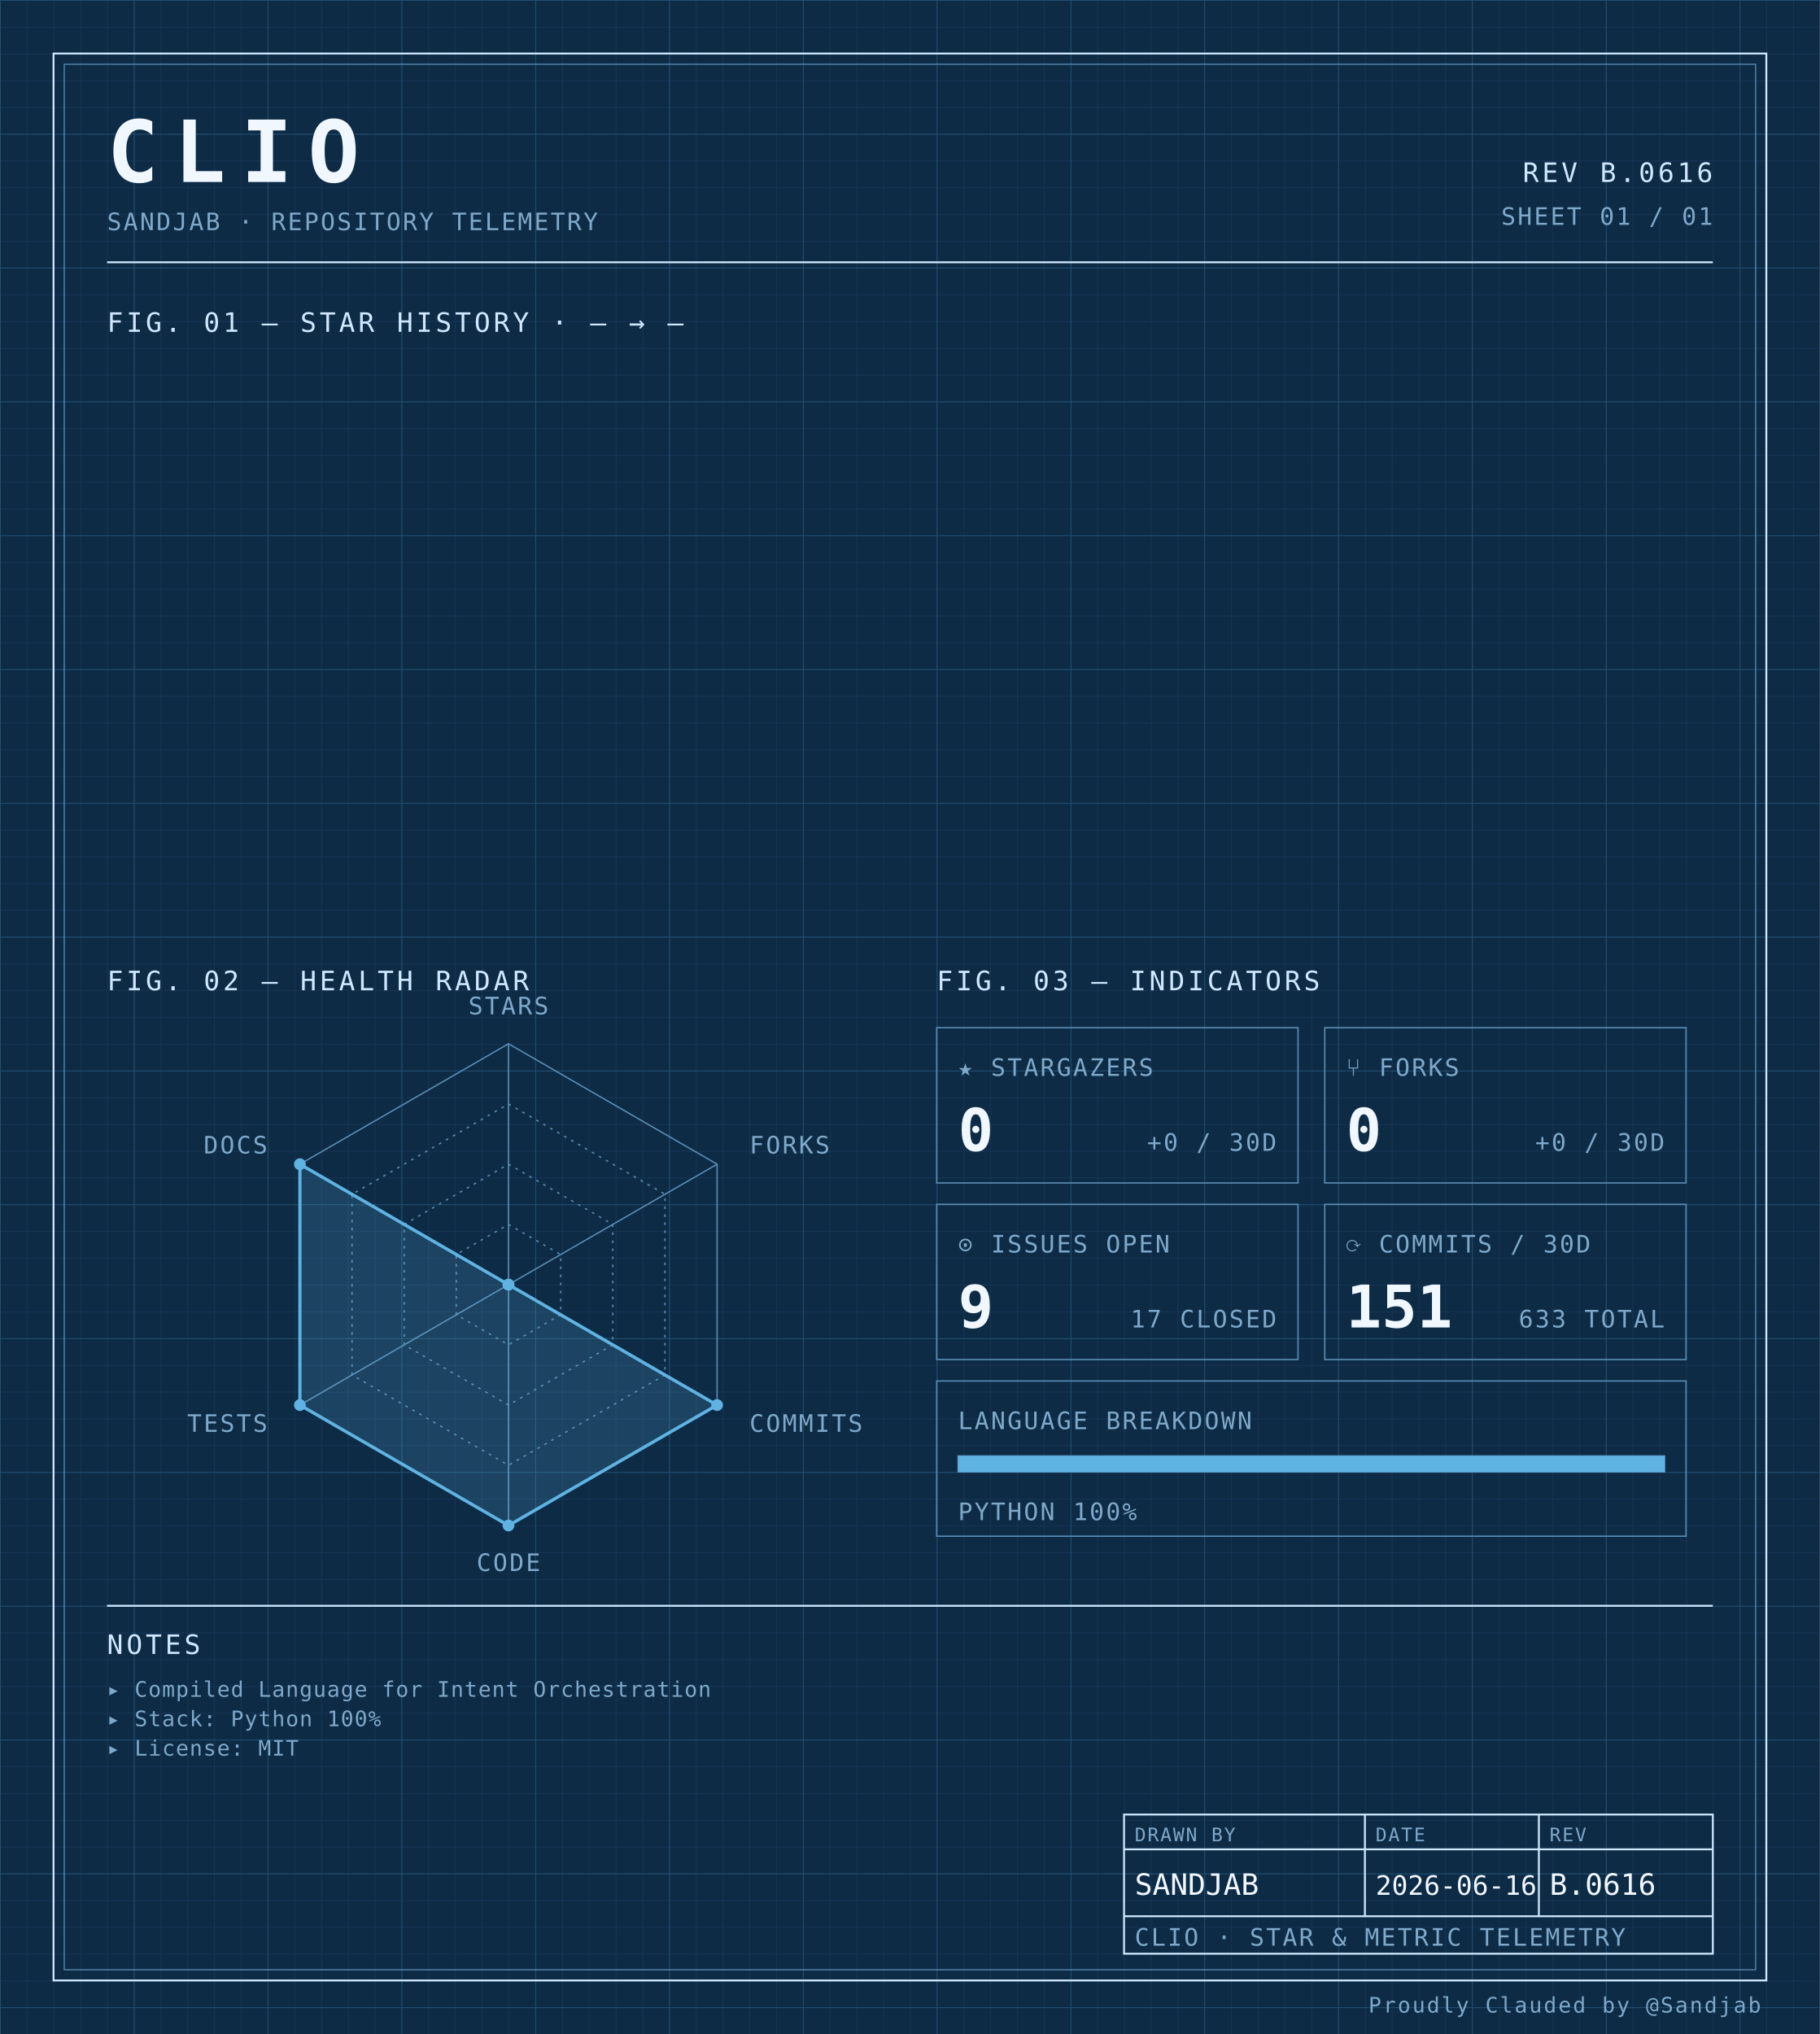
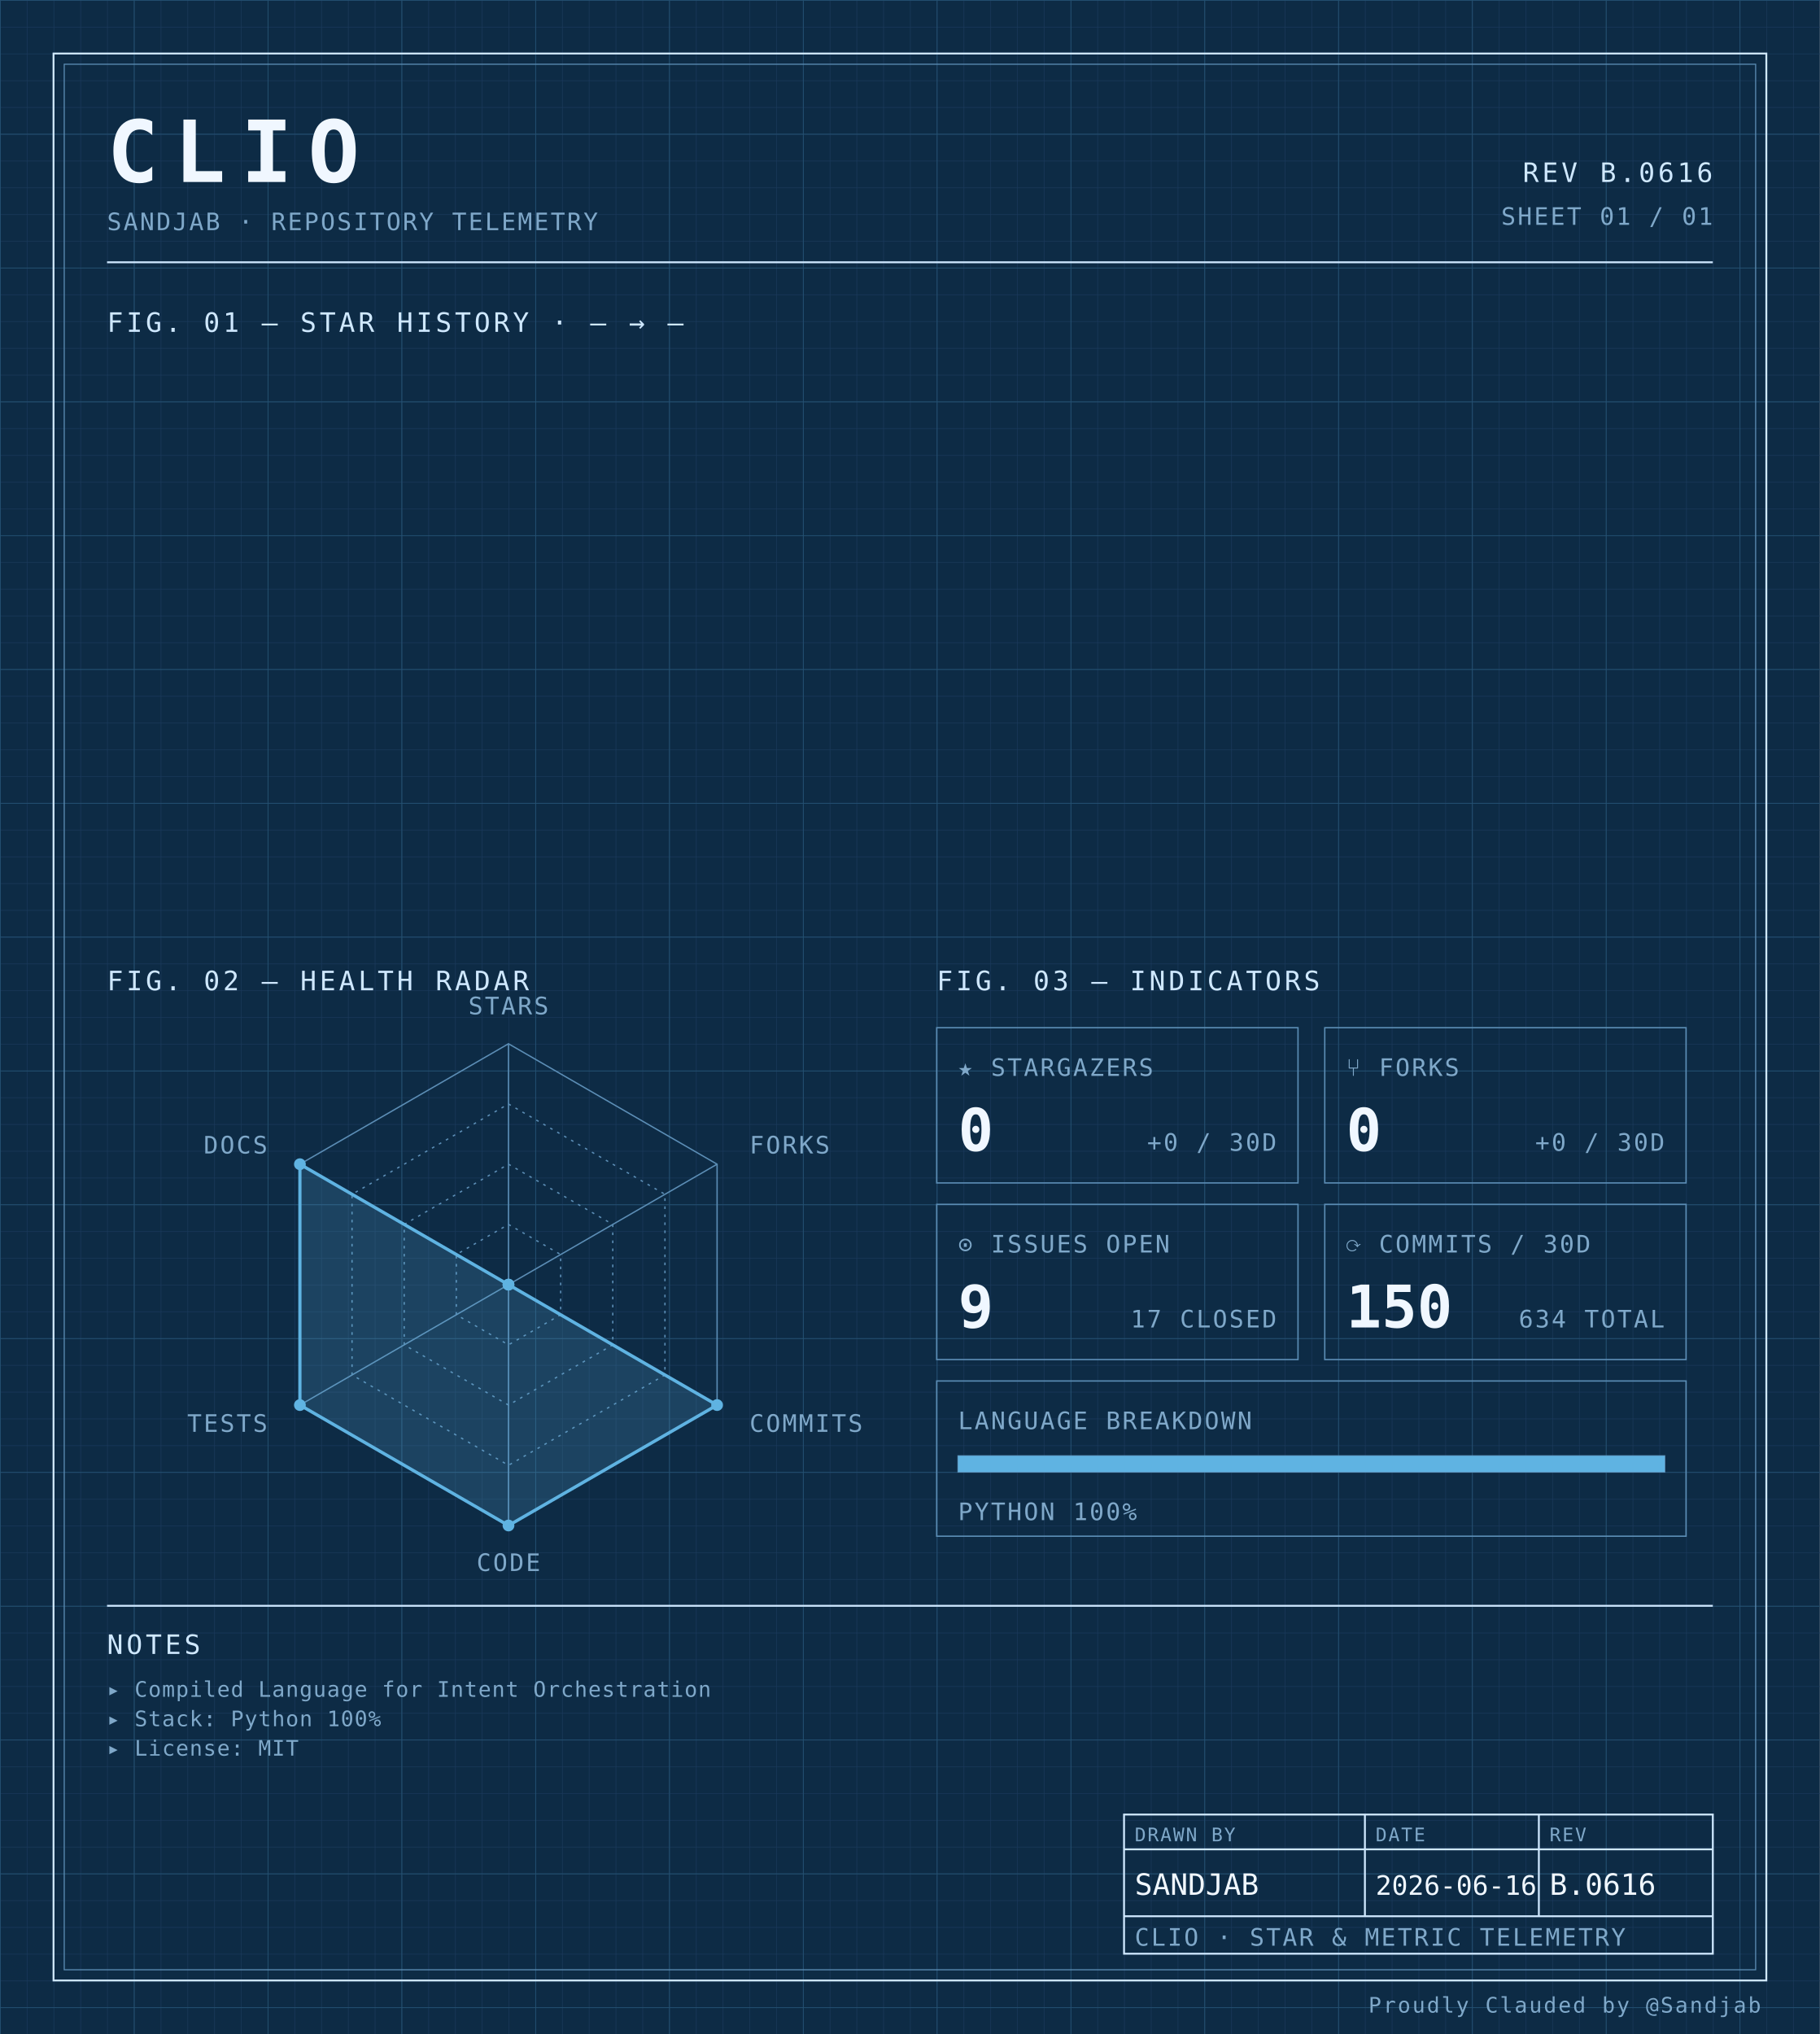
<svg xmlns="http://www.w3.org/2000/svg" width="100%" viewBox="0 0 680 760" role="img">
  <defs>
    <pattern id="grid-fine" width="10" height="10" patternUnits="userSpaceOnUse">
      <path d="M10 0H0V10" fill="none" stroke="#1a3a5c" stroke-width="0.4" />
    </pattern>
    <pattern id="grid-major" width="50" height="50" patternUnits="userSpaceOnUse">
      <path d="M50 0H0V50" fill="none" stroke="#245273" stroke-width="0.5" />
    </pattern>
  </defs>
  <rect x="0" y="0" width="680" height="760" fill="#0d2b45" />
  <rect x="0" y="0" width="680" height="760" fill="url(#grid-fine)" />
  <rect x="0" y="0" width="680" height="760" fill="url(#grid-major)" />
  <rect x="20" y="20" width="640" height="720" fill="none" stroke="#cfe8ff" stroke-width="0.7" />
  <rect x="24" y="24" width="632" height="712" fill="none" stroke="#5b8db5" stroke-width="0.4" />
  <text x="40" y="68" font-family="ui-monospace, 'SF Mono', 'JetBrains Mono', 'Cascadia Code', Consolas, monospace" font-size="32" font-weight="700" fill="#f0f7ff" text-anchor="start" letter-spacing="0.18em">CLIO</text>
  <text x="40" y="86" font-family="ui-monospace, 'SF Mono', 'JetBrains Mono', 'Cascadia Code', Consolas, monospace" font-size="9" font-weight="400" fill="#7fa8c9" text-anchor="start" letter-spacing="0.08em">SANDJAB · REPOSITORY TELEMETRY</text>
  <text x="640" y="68" font-family="ui-monospace, 'SF Mono', 'JetBrains Mono', 'Cascadia Code', Consolas, monospace" font-size="10" font-weight="400" fill="#cfe8ff" text-anchor="end" letter-spacing="0.12em">REV B.0616</text>
  <text x="640" y="84" font-family="ui-monospace, 'SF Mono', 'JetBrains Mono', 'Cascadia Code', Consolas, monospace" font-size="9" font-weight="400" fill="#7fa8c9" text-anchor="end" letter-spacing="0.08em">SHEET 01 / 01</text>
  <line x1="40" y1="98" x2="640" y2="98" stroke="#cfe8ff" stroke-width="0.7" />
  <text x="40" y="124" font-family="ui-monospace, 'SF Mono', 'JetBrains Mono', 'Cascadia Code', Consolas, monospace" font-size="10" font-weight="400" fill="#cfe8ff" text-anchor="start" letter-spacing="0.12em">FIG. 01 — STAR HISTORY · — → —</text>
  <text x="40" y="370" font-family="ui-monospace, 'SF Mono', 'JetBrains Mono', 'Cascadia Code', Consolas, monospace" font-size="10" font-weight="400" fill="#cfe8ff" text-anchor="start" letter-spacing="0.12em">FIG. 02 — HEALTH RADAR</text>
  <g transform="translate(190 480)">
    <polygon points="0.00,-90.00 77.94,-45.00 77.94,45.00 0.00,90.00 -77.94,45.00 -77.94,-45.00" fill="none" stroke="#5b8db5" stroke-width="0.5" />
    <polygon points="0.00,-67.50 58.46,-33.75 58.46,33.75 0.00,67.50 -58.46,33.75 -58.46,-33.75" fill="none" stroke="#5b8db5" stroke-width="0.5" stroke-dasharray="1,2" />
    <polygon points="0.00,-45.00 38.97,-22.50 38.97,22.50 0.00,45.00 -38.97,22.50 -38.97,-22.50" fill="none" stroke="#5b8db5" stroke-width="0.5" stroke-dasharray="1,2" />
    <polygon points="0.00,-22.50 19.49,-11.25 19.49,11.25 0.00,22.50 -19.49,11.25 -19.49,-11.25" fill="none" stroke="#5b8db5" stroke-width="0.5" stroke-dasharray="1,2" />
    <line x1="0" y1="0" x2="0.00" y2="-90.00" stroke="#5b8db5" stroke-width="0.5" />
    <line x1="0" y1="0" x2="77.94" y2="-45.00" stroke="#5b8db5" stroke-width="0.5" />
    <line x1="0" y1="0" x2="77.94" y2="45.00" stroke="#5b8db5" stroke-width="0.5" />
    <line x1="0" y1="0" x2="0.00" y2="90.00" stroke="#5b8db5" stroke-width="0.5" />
    <line x1="0" y1="0" x2="-77.94" y2="45.00" stroke="#5b8db5" stroke-width="0.5" />
    <line x1="0" y1="0" x2="-77.94" y2="-45.00" stroke="#5b8db5" stroke-width="0.5" />
    <polygon points="0.00,0.00 0.00,0.00 77.94,45.00 0.00,90.00 -77.94,45.00 -77.94,-45.00" fill="#5fb3e2" fill-opacity="0.18" stroke="#5fb3e2" stroke-width="1.2" />
    <circle cx="0.00" cy="0.00" r="2.2" fill="#5fb3e2" />
    <circle cx="0.00" cy="0.00" r="2.2" fill="#5fb3e2" />
    <circle cx="77.94" cy="45.00" r="2.2" fill="#5fb3e2" />
    <circle cx="0.00" cy="90.00" r="2.2" fill="#5fb3e2" />
    <circle cx="-77.94" cy="45.00" r="2.2" fill="#5fb3e2" />
    <circle cx="-77.94" cy="-45.00" r="2.2" fill="#5fb3e2" />
    <text x="6.3681633555662356e-15" y="-101" font-family="ui-monospace, 'SF Mono', 'JetBrains Mono', 'Cascadia Code', Consolas, monospace" font-size="9" font-weight="400" fill="#7fa8c9" text-anchor="middle" letter-spacing="0.08em">STARS</text>
    <text x="90.067" y="-49" font-family="ui-monospace, 'SF Mono', 'JetBrains Mono', 'Cascadia Code', Consolas, monospace" font-size="9" font-weight="400" fill="#7fa8c9" text-anchor="start" letter-spacing="0.08em">FORKS</text>
    <text x="90.067" y="55" font-family="ui-monospace, 'SF Mono', 'JetBrains Mono', 'Cascadia Code', Consolas, monospace" font-size="9" font-weight="400" fill="#7fa8c9" text-anchor="start" letter-spacing="0.08em">COMMITS</text>
    <text x="6.3681633555662356e-15" y="107" font-family="ui-monospace, 'SF Mono', 'JetBrains Mono', 'Cascadia Code', Consolas, monospace" font-size="9" font-weight="400" fill="#7fa8c9" text-anchor="middle" letter-spacing="0.08em">CODE</text>
    <text x="-90.067" y="55" font-family="ui-monospace, 'SF Mono', 'JetBrains Mono', 'Cascadia Code', Consolas, monospace" font-size="9" font-weight="400" fill="#7fa8c9" text-anchor="end" letter-spacing="0.08em">TESTS</text>
    <text x="-90.067" y="-49" font-family="ui-monospace, 'SF Mono', 'JetBrains Mono', 'Cascadia Code', Consolas, monospace" font-size="9" font-weight="400" fill="#7fa8c9" text-anchor="end" letter-spacing="0.08em">DOCS</text>
  </g>
  <text x="350" y="370" font-family="ui-monospace, 'SF Mono', 'JetBrains Mono', 'Cascadia Code', Consolas, monospace" font-size="10" font-weight="400" fill="#cfe8ff" text-anchor="start" letter-spacing="0.12em">FIG. 03 — INDICATORS</text>
  <rect x="350" y="384" width="135" height="58" fill="none" stroke="#5b8db5" stroke-width="0.5" />
  <text x="358" y="402" font-family="ui-monospace, 'SF Mono', 'JetBrains Mono', 'Cascadia Code', Consolas, monospace" font-size="9" font-weight="400" fill="#7fa8c9" text-anchor="start" letter-spacing="0.08em">★ STARGAZERS</text>
  <text x="358" y="430" font-family="ui-monospace, 'SF Mono', 'JetBrains Mono', 'Cascadia Code', Consolas, monospace" font-size="22" font-weight="700" fill="#f0f7ff" text-anchor="start" letter-spacing="normal">0</text>
  <text x="477" y="430" font-family="ui-monospace, 'SF Mono', 'JetBrains Mono', 'Cascadia Code', Consolas, monospace" font-size="9" font-weight="400" fill="#7fa8c9" text-anchor="end" letter-spacing="0.08em">+0 / 30D</text>
  <rect x="495" y="384" width="135" height="58" fill="none" stroke="#5b8db5" stroke-width="0.5" />
  <text x="503" y="402" font-family="ui-monospace, 'SF Mono', 'JetBrains Mono', 'Cascadia Code', Consolas, monospace" font-size="9" font-weight="400" fill="#7fa8c9" text-anchor="start" letter-spacing="0.08em">⑂ FORKS</text>
  <text x="503" y="430" font-family="ui-monospace, 'SF Mono', 'JetBrains Mono', 'Cascadia Code', Consolas, monospace" font-size="22" font-weight="700" fill="#f0f7ff" text-anchor="start" letter-spacing="normal">0</text>
  <text x="622" y="430" font-family="ui-monospace, 'SF Mono', 'JetBrains Mono', 'Cascadia Code', Consolas, monospace" font-size="9" font-weight="400" fill="#7fa8c9" text-anchor="end" letter-spacing="0.08em">+0 / 30D</text>
  <rect x="350" y="450" width="135" height="58" fill="none" stroke="#5b8db5" stroke-width="0.5" />
  <text x="358" y="468" font-family="ui-monospace, 'SF Mono', 'JetBrains Mono', 'Cascadia Code', Consolas, monospace" font-size="9" font-weight="400" fill="#7fa8c9" text-anchor="start" letter-spacing="0.08em">⊙ ISSUES OPEN</text>
  <text x="358" y="496" font-family="ui-monospace, 'SF Mono', 'JetBrains Mono', 'Cascadia Code', Consolas, monospace" font-size="22" font-weight="700" fill="#f0f7ff" text-anchor="start" letter-spacing="normal">9</text>
  <text x="477" y="496" font-family="ui-monospace, 'SF Mono', 'JetBrains Mono', 'Cascadia Code', Consolas, monospace" font-size="9" font-weight="400" fill="#7fa8c9" text-anchor="end" letter-spacing="0.08em">17 CLOSED</text>
  <rect x="495" y="450" width="135" height="58" fill="none" stroke="#5b8db5" stroke-width="0.5" />
  <text x="503" y="468" font-family="ui-monospace, 'SF Mono', 'JetBrains Mono', 'Cascadia Code', Consolas, monospace" font-size="9" font-weight="400" fill="#7fa8c9" text-anchor="start" letter-spacing="0.08em">⟳ COMMITS / 30D</text>
-   <text x="503" y="496" font-family="ui-monospace, 'SF Mono', 'JetBrains Mono', 'Cascadia Code', Consolas, monospace" font-size="22" font-weight="700" fill="#f0f7ff" text-anchor="start" letter-spacing="normal">151</text>
-   <text x="622" y="496" font-family="ui-monospace, 'SF Mono', 'JetBrains Mono', 'Cascadia Code', Consolas, monospace" font-size="9" font-weight="400" fill="#7fa8c9" text-anchor="end" letter-spacing="0.08em">633 TOTAL</text>
+   <text x="503" y="496" font-family="ui-monospace, 'SF Mono', 'JetBrains Mono', 'Cascadia Code', Consolas, monospace" font-size="22" font-weight="700" fill="#f0f7ff" text-anchor="start" letter-spacing="normal">150</text>
+   <text x="622" y="496" font-family="ui-monospace, 'SF Mono', 'JetBrains Mono', 'Cascadia Code', Consolas, monospace" font-size="9" font-weight="400" fill="#7fa8c9" text-anchor="end" letter-spacing="0.08em">634 TOTAL</text>
  <rect x="350" y="516" width="280" height="58" fill="none" stroke="#5b8db5" stroke-width="0.5" />
  <text x="358" y="534" font-family="ui-monospace, 'SF Mono', 'JetBrains Mono', 'Cascadia Code', Consolas, monospace" font-size="9" font-weight="400" fill="#7fa8c9" text-anchor="start" letter-spacing="0.08em">LANGUAGE BREAKDOWN</text>
  <rect x="358" y="544" width="264" height="6" fill="none" stroke="#5b8db5" stroke-width="0.5" />
  <rect x="358" y="544" width="264.00" height="6" fill="#5fb3e2" />
  <text x="358" y="568" font-family="ui-monospace, 'SF Mono', 'JetBrains Mono', 'Cascadia Code', Consolas, monospace" font-size="9" font-weight="400" fill="#7fa8c9" text-anchor="start" letter-spacing="0.08em">PYTHON 100%</text>
  <line x1="40" y1="600" x2="640" y2="600" stroke="#cfe8ff" stroke-width="0.7" />
  <text x="40" y="618" font-family="ui-monospace, 'SF Mono', 'JetBrains Mono', 'Cascadia Code', Consolas, monospace" font-size="10" font-weight="400" fill="#cfe8ff" text-anchor="start" letter-spacing="0.12em">NOTES</text>
  <text x="40" y="634" font-family="ui-monospace, 'SF Mono', 'JetBrains Mono', 'Cascadia Code', Consolas, monospace" font-size="8" font-weight="400" fill="#7fa8c9" text-anchor="start" letter-spacing="0.04em">▸ Compiled Language for Intent Orchestration</text>
  <text x="40" y="645" font-family="ui-monospace, 'SF Mono', 'JetBrains Mono', 'Cascadia Code', Consolas, monospace" font-size="8" font-weight="400" fill="#7fa8c9" text-anchor="start" letter-spacing="0.04em">▸ Stack: Python 100%</text>
  <text x="40" y="656" font-family="ui-monospace, 'SF Mono', 'JetBrains Mono', 'Cascadia Code', Consolas, monospace" font-size="8" font-weight="400" fill="#7fa8c9" text-anchor="start" letter-spacing="0.04em">▸ License: MIT</text>
  <rect x="420" y="678" width="220" height="52" fill="none" stroke="#cfe8ff" stroke-width="0.7" />
  <line x1="420" y1="691" x2="640" y2="691" stroke="#cfe8ff" stroke-width="0.7" />
  <line x1="420" y1="716" x2="640" y2="716" stroke="#cfe8ff" stroke-width="0.7" />
  <line x1="510" y1="678" x2="510" y2="716" stroke="#cfe8ff" stroke-width="0.7" />
  <line x1="575" y1="678" x2="575" y2="716" stroke="#cfe8ff" stroke-width="0.7" />
  <text x="424" y="688" font-family="ui-monospace, 'SF Mono', 'JetBrains Mono', 'Cascadia Code', Consolas, monospace" font-size="7" font-weight="400" fill="#7fa8c9" text-anchor="start" letter-spacing="0.08em">DRAWN BY</text>
  <text x="514" y="688" font-family="ui-monospace, 'SF Mono', 'JetBrains Mono', 'Cascadia Code', Consolas, monospace" font-size="7" font-weight="400" fill="#7fa8c9" text-anchor="start" letter-spacing="0.08em">DATE</text>
  <text x="579" y="688" font-family="ui-monospace, 'SF Mono', 'JetBrains Mono', 'Cascadia Code', Consolas, monospace" font-size="7" font-weight="400" fill="#7fa8c9" text-anchor="start" letter-spacing="0.08em">REV</text>
  <text x="424" y="708" font-family="ui-monospace, 'SF Mono', 'JetBrains Mono', 'Cascadia Code', Consolas, monospace" font-size="11" font-weight="400" fill="#f0f7ff" text-anchor="start" letter-spacing="normal">SANDJAB</text>
  <text x="514" y="708" font-family="ui-monospace, 'SF Mono', 'JetBrains Mono', 'Cascadia Code', Consolas, monospace" font-size="10" font-weight="400" fill="#f0f7ff" text-anchor="start" letter-spacing="normal">2026-06-16</text>
  <text x="579" y="708" font-family="ui-monospace, 'SF Mono', 'JetBrains Mono', 'Cascadia Code', Consolas, monospace" font-size="11" font-weight="400" fill="#f0f7ff" text-anchor="start" letter-spacing="normal">B.0616</text>
  <text x="424" y="727" font-family="ui-monospace, 'SF Mono', 'JetBrains Mono', 'Cascadia Code', Consolas, monospace" font-size="9" font-weight="400" fill="#7fa8c9" text-anchor="start" letter-spacing="0.08em">CLIO · STAR &amp; METRIC TELEMETRY</text>
  <text x="658" y="752" font-family="ui-monospace, 'SF Mono', 'JetBrains Mono', 'Cascadia Code', Consolas, monospace" font-size="8" font-weight="400" fill="#7fa8c9" text-anchor="end" letter-spacing="0.08em">Proudly Clauded by @Sandjab</text>
</svg>
